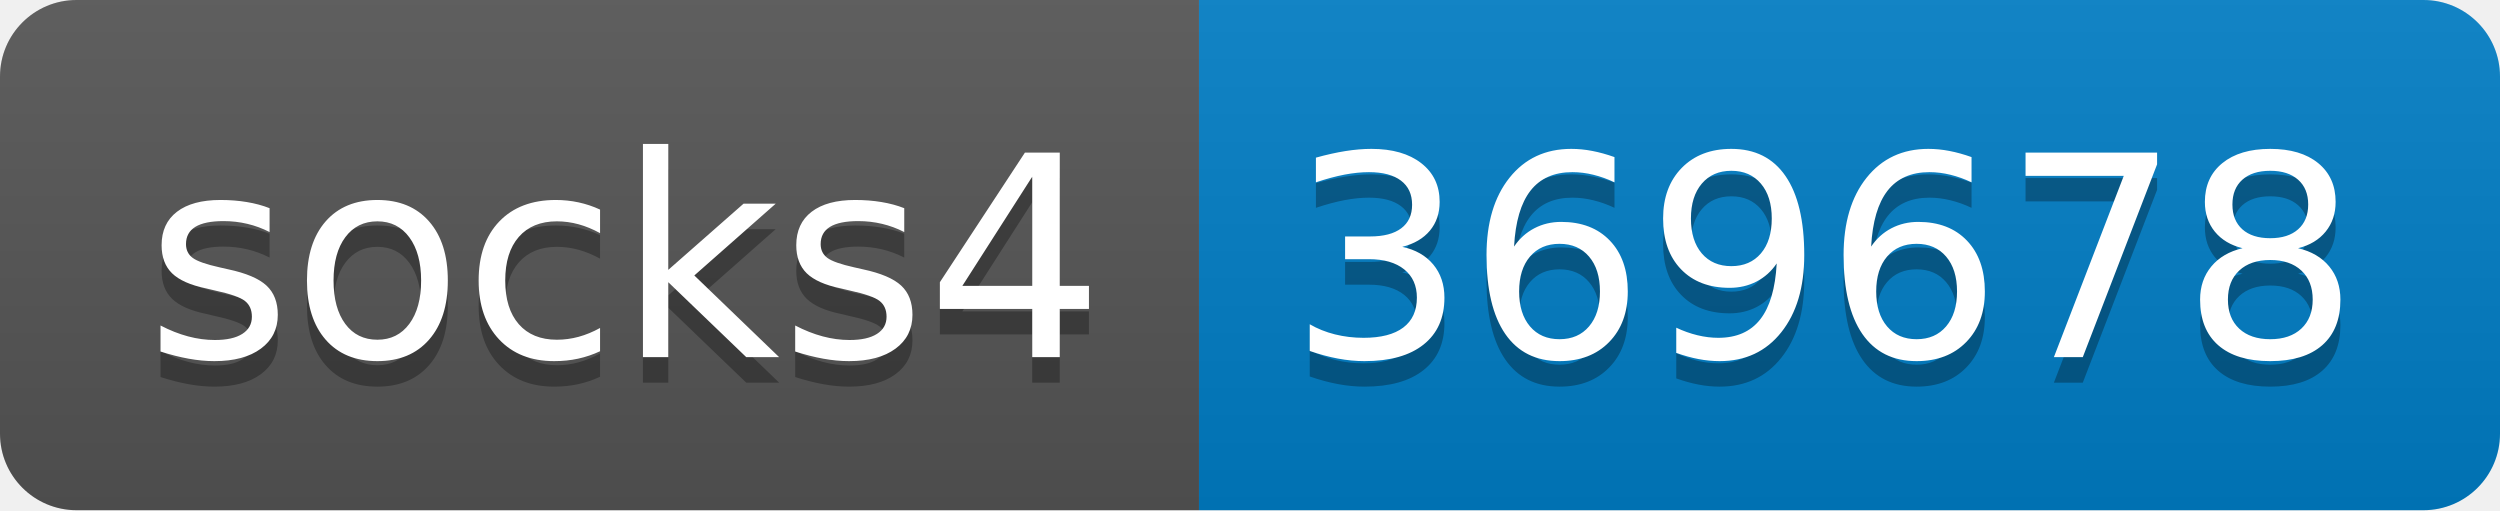
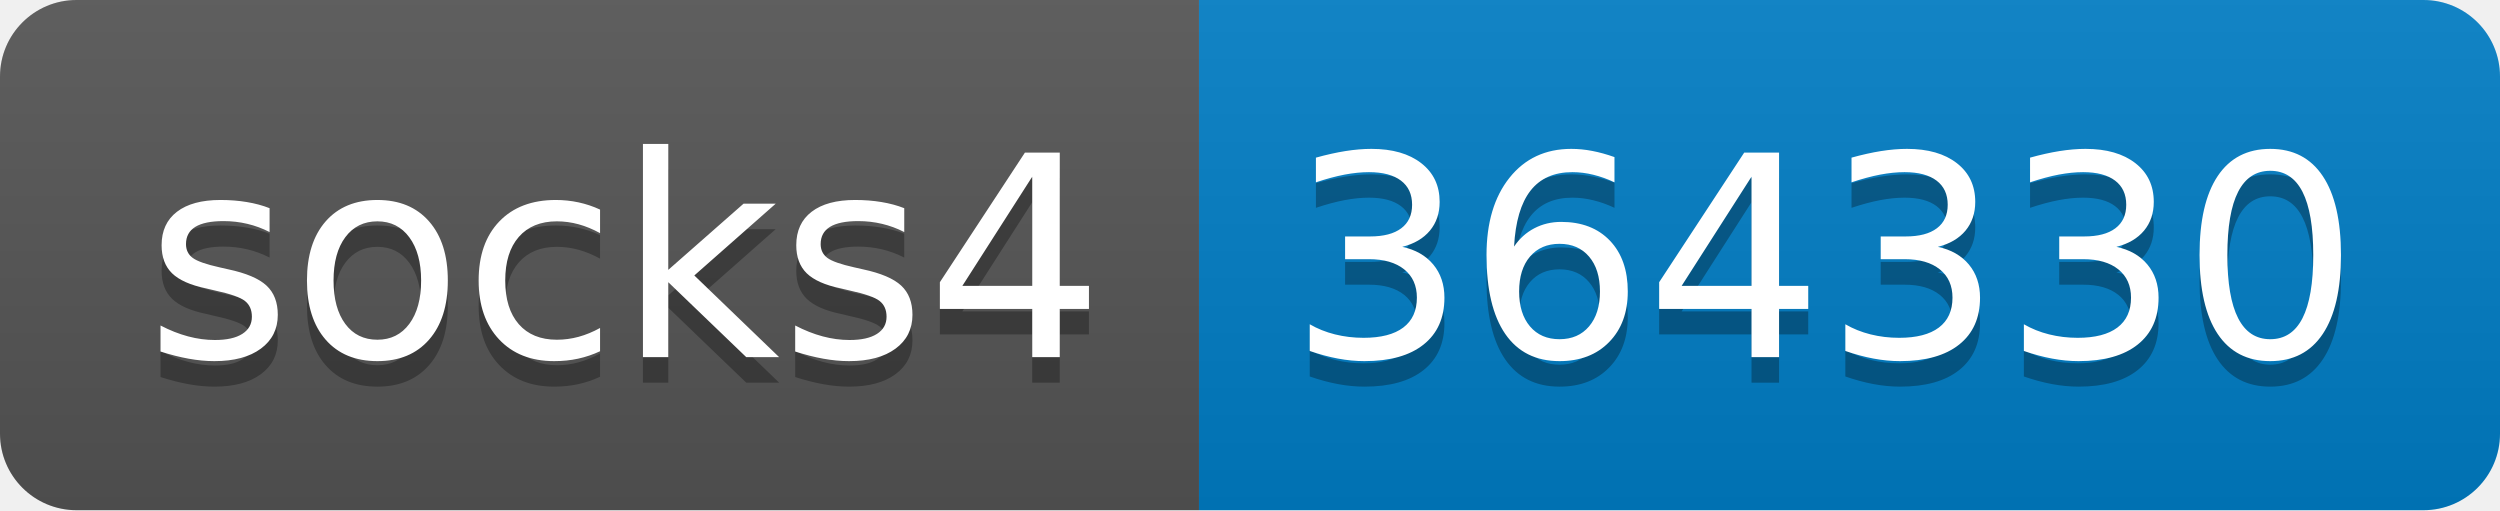
- <svg xmlns="http://www.w3.org/2000/svg" width="98" height="20" role="img" aria-label="socks4: 369678">
+ <svg xmlns="http://www.w3.org/2000/svg" width="98" height="20" role="img" aria-label="socks4: 364330">
  <linearGradient id="s" x2="0" y2="100%">
    <stop offset="0" stop-color="#bbb" stop-opacity=".1" />
    <stop offset="1" stop-opacity=".1" />
  </linearGradient>
  <clipPath id="r">
    <rect width="98" height="20" rx="3" fill="#fff" />
  </clipPath>
  <g clip-path="url(#r)">
    <rect width="47" height="20" fill="#555" />
    <rect x="47" width="51" height="20" fill="#007ec6" />
    <rect width="98" height="20" fill="url(#s)" />
  </g>
  <g fill="#fff" text-anchor="middle" font-family="Verdana,Geneva,DejaVu Sans,sans-serif" text-rendering="geometricPrecision" font-size="110">
    <text aria-hidden="true" x="245" y="150" fill="#010101" fill-opacity=".3" transform="scale(.1)" textLength="370">socks4</text>
    <text x="245" y="140" transform="scale(.1)" fill="#fff" textLength="370">socks4</text>
-     <text aria-hidden="true" x="715" y="150" fill="#010101" fill-opacity=".3" transform="scale(.1)" textLength="410">369678</text>
-     <text x="715" y="140" transform="scale(.1)" fill="#fff" textLength="410">369678</text>
+     <text aria-hidden="true" x="715" y="150" fill="#010101" fill-opacity=".3" transform="scale(.1)" textLength="410">364330</text>
+     <text x="715" y="140" transform="scale(.1)" fill="#fff" textLength="410">364330</text>
  </g>
</svg>
